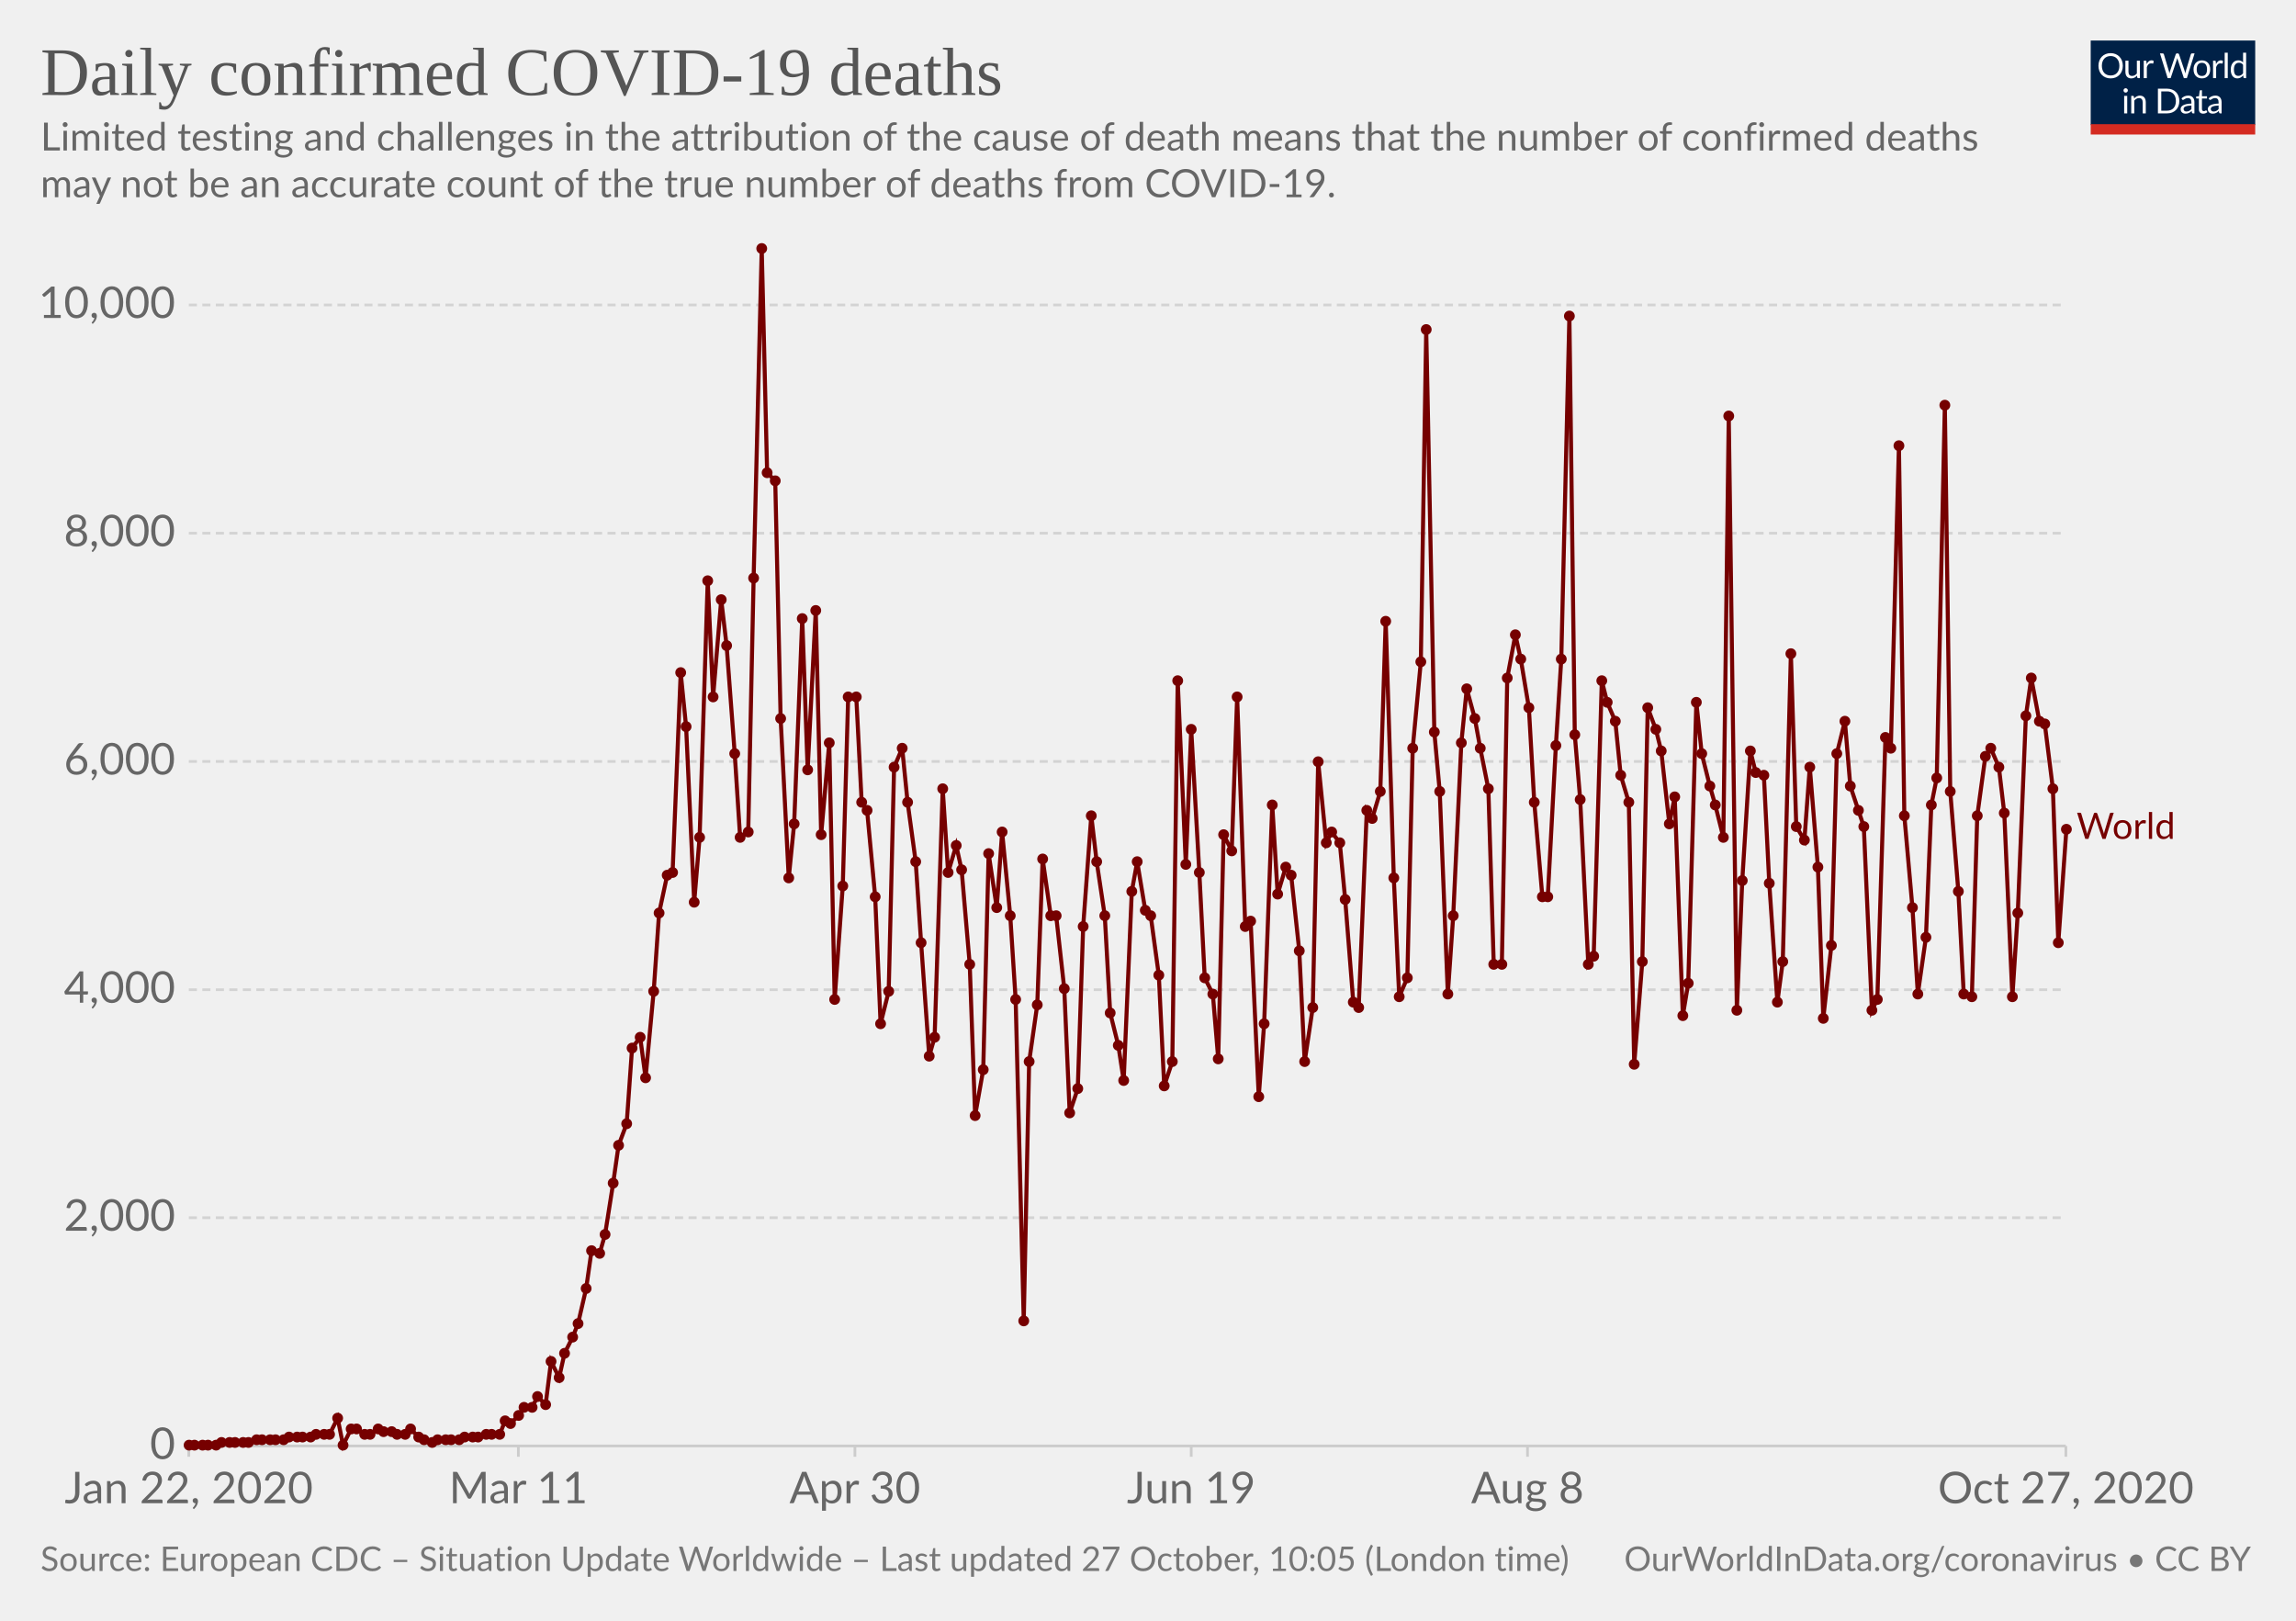
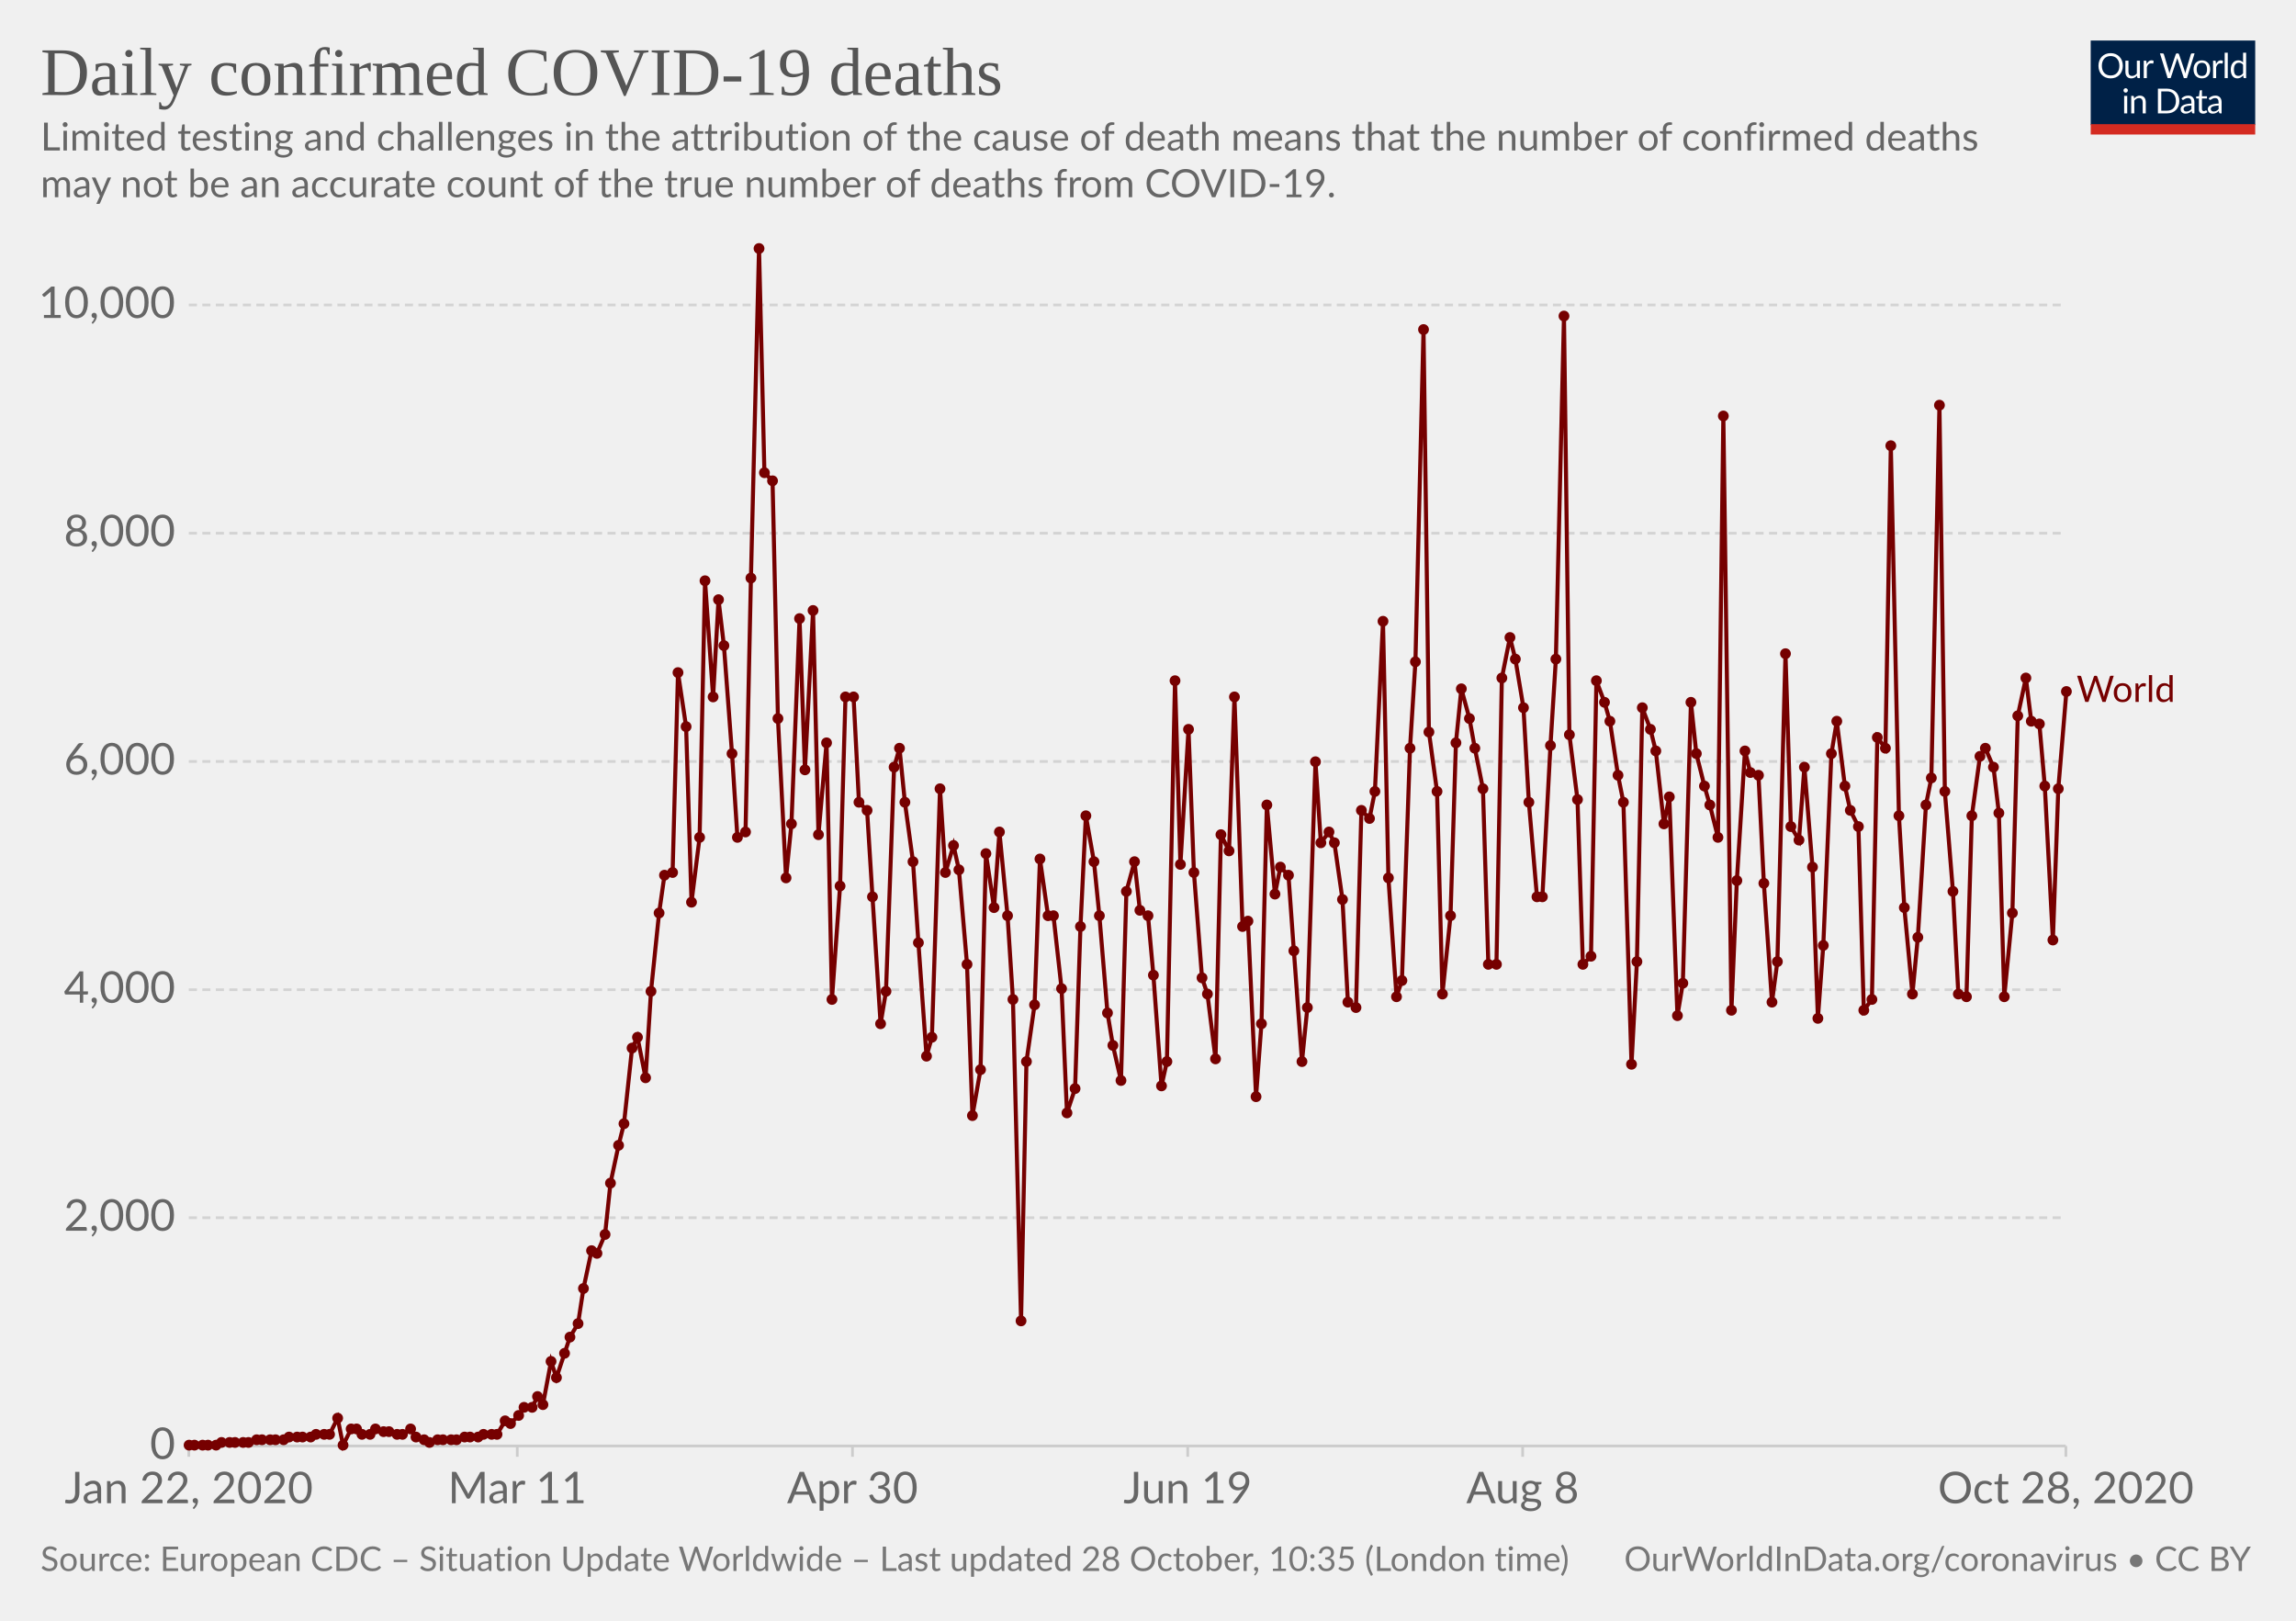
<svg xmlns="http://www.w3.org/2000/svg" version="1.1" style="background-color:#fff;-webkit-font-smoothing:antialiased" width="850" height="600" viewBox="0 0 850 600" font-family="Lato,'Helvetica Neue',Helvetica,Arial,sans-serif" font-size="18" text-rendering="optimizeLegibility">
  <g class="HeaderView">
    <g transform="matrix(.29 0 0 .29 774 15)">
      <svg width="210" height="120" viewBox="0 0 210 120" fill="none">
        <g clip-path="url(#clip0)">
          <path d="M0 0h210v107.89H0V0z" fill="#002147" />
          <path d="M40.98 32.25c0 2.36-.38 4.53-1.12 6.51a14.26 14.26 0 01-8.1 8.4c-1.9.78-4.02 1.17-6.34 1.17a16.6 16.6 0 01-6.33-1.17 14.31 14.31 0 01-8.08-8.4 18.29 18.29 0 01-1.12-6.51c0-2.36.38-4.53 1.12-6.5a14.32 14.32 0 018.07-8.44c1.92-.8 4.03-1.19 6.34-1.19 2.32 0 4.43.4 6.34 1.19 1.92.8 3.56 1.9 4.93 3.34a14.87 14.87 0 013.17 5.1 18.1 18.1 0 011.12 6.5zm-4.38 0c0-1.94-.26-3.68-.8-5.22a10.91 10.91 0 00-2.24-3.89 9.68 9.68 0 00-3.52-2.46 11.95 11.95 0 00-4.62-.86c-1.68 0-3.21.28-4.6.86a9.88 9.88 0 00-3.54 2.46 10.91 10.91 0 00-2.24 3.9c-.53 1.53-.8 3.27-.8 5.2 0 1.94.27 3.68.8 5.22a11.17 11.17 0 002.24 3.9 10.01 10.01 0 003.55 2.44c1.38.56 2.9.83 4.6.83 1.7 0 3.24-.27 4.61-.83a9.8 9.8 0 003.52-2.44 11.17 11.17 0 002.25-3.9c.53-1.54.8-3.28.8-5.21zm26.22-6.54V48H60.5c-.56 0-.9-.27-1.05-.81l-.31-2.4a12.45 12.45 0 01-3.26 2.6c-1.2.64-2.58.96-4.13.96-1.22 0-2.3-.2-3.24-.6a6.52 6.52 0 01-2.33-1.7 7.37 7.37 0 01-1.43-2.67c-.3-1.04-.46-2.2-.46-3.45V25.7h3.91v14.22c0 1.68.38 2.99 1.15 3.91.77.93 1.96 1.39 3.54 1.39 1.16 0 2.24-.27 3.23-.82a10.42 10.42 0 002.8-2.28V25.7h3.91zm8.61 4.47a9.94 9.94 0 012.6-3.56 5.64 5.64 0 013.76-1.3c.47 0 .92.05 1.34.15.44.1.83.27 1.17.49l-.3 2.92c-.09.37-.3.55-.66.55-.2 0-.5-.04-.9-.13a6.21 6.21 0 00-3.24.18c-.54.2-1.03.5-1.47.92-.42.4-.81.9-1.17 1.5-.33.58-.64 1.26-.92 2.02V48H67.7V25.71h2.25c.42 0 .72.08.88.25.16.16.27.44.33.83l.26 3.39zm61.16-13.7L122.75 48h-3.82l-7.99-24.05a21.95 21.95 0 01-.42-1.58 38.36 38.36 0 01-.44 1.58L102.05 48h-3.83L88.4 16.47h3.54c.38 0 .7.1.95.29.26.2.43.43.5.73l6.52 21.9c.1.4.2.83.28 1.28.1.46.2.94.29 1.46l.3-1.46c.12-.47.25-.9.38-1.27l7.41-21.91c.1-.25.26-.48.51-.69.27-.22.58-.33.95-.33h1.23c.38 0 .69.1.92.29.24.2.41.43.53.73l7.4 21.9a28.4 28.4 0 01.68 2.62 29.52 29.52 0 01.52-2.61l6.54-21.91c.07-.27.23-.5.48-.7.27-.21.58-.32.95-.32h3.32zm9.35 8.88c1.63 0 3.1.27 4.4.82a9.43 9.43 0 015.46 5.94c.5 1.4.74 2.98.74 4.73 0 1.76-.25 3.34-.74 4.75a9.43 9.43 0 01-5.46 5.92c-1.3.52-2.77.79-4.4.79-1.64 0-3.12-.27-4.44-.8a9.42 9.42 0 01-3.35-2.3c-.92-1-1.63-2.2-2.13-3.61-.49-1.41-.73-3-.73-4.75s.24-3.33.73-4.73c.5-1.43 1.2-2.64 2.13-3.63a9.4 9.4 0 013.35-2.31c1.32-.55 2.8-.82 4.44-.82zm0 19.89c2.2 0 3.84-.73 4.93-2.2 1.08-1.48 1.63-3.54 1.63-6.18 0-2.66-.55-4.72-1.63-6.2-1.09-1.49-2.73-2.23-4.93-2.23-1.12 0-2.09.2-2.93.57a5.7 5.7 0 00-2.06 1.65 7.5 7.5 0 00-1.24 2.67c-.26 1.04-.4 2.22-.4 3.54 0 2.64.55 4.7 1.64 6.18 1.1 1.47 2.76 2.2 4.99 2.2zm17.97-15.07a9.94 9.94 0 012.6-3.56 5.64 5.64 0 013.76-1.3c.47 0 .91.05 1.34.15.44.1.83.27 1.16.49l-.28 2.92c-.09.37-.31.55-.66.55-.2 0-.5-.04-.9-.13a6.2 6.2 0 00-3.24.18c-.54.2-1.03.5-1.47.92-.43.4-.82.9-1.17 1.5a13.1 13.1 0 00-.92 2.02V48h-3.94V25.71h2.24c.43 0 .72.08.88.25.17.16.28.44.33.83l.27 3.39zm15.04-14.59V48h-3.92V15.6h3.92zm19.55 15.43a6.22 6.22 0 00-2.38-2.05 6.7 6.7 0 00-2.86-.6c-2.07 0-3.66.75-4.77 2.23-1.12 1.48-1.68 3.6-1.68 6.33 0 1.46.13 2.7.38 3.74a7.29 7.29 0 001.1 2.56 4.35 4.35 0 001.78 1.45c.7.3 1.5.46 2.4.46 1.29 0 2.41-.3 3.36-.88a9.6 9.6 0 002.67-2.49V31.02zm3.91-15.43V48h-2.33c-.56 0-.9-.27-1.06-.81l-.35-2.71a12.13 12.13 0 01-3.25 2.77 8.28 8.28 0 01-4.23 1.06 7.31 7.31 0 01-6.14-2.9c-.73-.96-1.3-2.15-1.69-3.57a18.35 18.35 0 01.07-9.48 11.29 11.29 0 011.89-3.7 8.7 8.7 0 017.06-3.34 7.96 7.96 0 016.12 2.62V15.59h3.91zM46.61 70.71V93H42.7V70.71h3.91zm.84-7c0 .39-.08.75-.24 1.09a2.81 2.81 0 01-1.52 1.47 2.67 2.67 0 01-2.16 0 2.9 2.9 0 01-1.45-1.47 2.67 2.67 0 010-2.16c.15-.35.35-.65.6-.9.25-.27.53-.47.85-.62a2.67 2.67 0 012.16 0c.35.15.65.35.9.62.27.25.47.55.62.9.16.34.24.7.24 1.08zm7.97 10.24c.49-.54 1-1.04 1.54-1.48a9.85 9.85 0 013.66-1.84 8.96 8.96 0 015.43.35c.94.4 1.72.97 2.33 1.71a7.36 7.36 0 011.43 2.67c.32 1.04.49 2.19.49 3.45V93h-3.94V78.81c0-1.69-.4-3-1.17-3.92-.76-.93-1.93-1.4-3.5-1.4a6.6 6.6 0 00-3.25.83c-1 .56-1.92 1.31-2.77 2.27V93h-3.94V70.71h2.35c.56 0 .9.28 1.04.82l.3 2.42zm57.7 3.3c0 2.36-.37 4.5-1.11 6.44a14.3 14.3 0 01-3.17 4.98 14.1 14.1 0 01-4.93 3.2c-1.9.76-4.02 1.13-6.33 1.13H85.8V61.47h11.77c2.31 0 4.42.39 6.33 1.15a13.8 13.8 0 018.1 8.18 17.75 17.75 0 011.12 6.45zm-4.37 0c0-1.94-.26-3.67-.8-5.2a10.94 10.94 0 00-2.23-3.87 9.57 9.57 0 00-3.53-2.42 12.23 12.23 0 00-4.61-.83h-7.5v24.62h7.5c1.7 0 3.24-.28 4.61-.84a9.7 9.7 0 003.53-2.4 10.94 10.94 0 002.24-3.87c.53-1.53.8-3.26.8-5.2zm19.8 5.72c-1.8.06-3.34.2-4.62.44-1.26.22-2.3.51-3.1.88-.8.36-1.37.8-1.74 1.3-.35.5-.53 1.05-.53 1.67 0 .58.1 1.1.3 1.52a3 3 0 00.76 1.05c.34.27.73.46 1.17.6.45.11.94.17 1.45.17a7.28 7.28 0 003.5-.81 11.95 11.95 0 002.82-2.2v-4.62zm-12.65-9.11a12.73 12.73 0 013.98-2.66c1.43-.59 3-.88 4.73-.88 1.25 0 2.36.2 3.33.61a6.81 6.81 0 013.94 4.38c.33 1.04.5 2.19.5 3.43V93h-1.74a1.8 1.8 0 01-.88-.18c-.2-.13-.36-.38-.48-.74l-.44-2.12c-.59.55-1.16 1.03-1.72 1.46a9.48 9.48 0 01-3.74 1.7c-.69.15-1.46.23-2.3.23-.87 0-1.69-.12-2.45-.35a5.34 5.34 0 01-3.34-2.93 6.64 6.64 0 01-.49-2.64c0-.88.25-1.72.73-2.53a6.33 6.33 0 012.35-2.17c1.09-.63 2.5-1.15 4.25-1.54 1.75-.41 3.89-.65 6.42-.7v-1.75c0-1.73-.37-3.03-1.12-3.91-.75-.9-1.84-1.34-3.28-1.34-.97 0-1.78.12-2.44.37-.64.23-1.2.5-1.7.81l-1.23.82c-.33.23-.67.35-1 .35-.27 0-.5-.07-.69-.2a2.1 2.1 0 01-.48-.53l-.7-1.25zm27.67 19.5c-1.76 0-3.12-.5-4.07-1.48-.94-.98-1.41-2.4-1.41-4.25V74h-2.68a.9.9 0 01-.6-.2c-.16-.14-.24-.36-.24-.66v-1.56l3.65-.46.9-6.89a.9.9 0 01.29-.52.88.88 0 01.62-.22H142v7.67h6.44V74H142v13.38c0 .94.22 1.63.68 2.09.45.45 1.04.68 1.76.68a3.21 3.21 0 001.85-.53l.55-.35c.16-.12.3-.18.41-.18.2 0 .4.13.55.38l1.15 1.87a7.45 7.45 0 01-2.44 1.5c-.96.35-1.94.52-2.95.52zm19.68-10.4c-1.8.07-3.34.21-4.62.45-1.26.22-2.3.51-3.1.88-.8.36-1.37.8-1.74 1.3-.35.5-.53 1.05-.53 1.67 0 .58.1 1.1.3 1.52.18.42.44.77.76 1.05.34.27.73.46 1.17.6.45.11.94.17 1.45.17a7.3 7.3 0 003.5-.81 12.04 12.04 0 002.82-2.2v-4.62zm-12.65-9.1a12.72 12.72 0 013.99-2.66c1.42-.59 3-.88 4.72-.88 1.25 0 2.36.2 3.33.61a6.81 6.81 0 013.94 4.38c.33 1.04.5 2.19.5 3.43V93h-1.74a1.8 1.8 0 01-.88-.18c-.2-.13-.36-.38-.48-.74l-.44-2.12c-.59.55-1.16 1.03-1.72 1.46a9.48 9.48 0 01-3.74 1.7c-.69.15-1.46.23-2.3.23-.87 0-1.69-.12-2.45-.35a5.33 5.33 0 01-3.34-2.93 6.62 6.62 0 01-.49-2.64c0-.88.25-1.72.73-2.53a6.33 6.33 0 012.35-2.17c1.09-.63 2.5-1.15 4.25-1.54a31.2 31.2 0 016.42-.7v-1.75c0-1.73-.37-3.03-1.12-3.91-.75-.9-1.84-1.34-3.28-1.34-.97 0-1.78.12-2.44.37-.64.23-1.2.5-1.7.81-.46.3-.87.57-1.22.82-.34.23-.68.35-1.02.35-.26 0-.49-.07-.68-.2a1.88 1.88 0 01-.48-.53l-.7-1.25z" fill="#fff" />
          <path fill="#D42B21" d="M0 106.79h210V120H0z" />
        </g>
        <defs>
          <clipPath id="clip0">
            <path fill="#fff" d="M0 0h210v120H0z" />
          </clipPath>
        </defs>
      </svg>
    </g>
    <a href="https://ourworldindata.org/grapher/daily-deaths-covid-19?time=2020-01-22..latest" target="_blank" rel="noopener" font-family="&quot;Playfair Display&quot;,Georgia,&quot;Times New Roman&quot;,serif">
      <text font-size="25.2" x="15" y="35.2" fill="#555">
        <tspan x="15" y="35.16">Daily confirmed COVID-19 deaths</tspan>
      </text>
    </a>
    <text font-size="14.4" x="15" y="55.7" fill="#666">
      <tspan x="15" y="55.72">Limited testing and challenges in the attribution of the cause of death means that the number of confirmed deaths</tspan>
      <tspan x="15" y="73">may not be an accurate count of the true number of deaths from COVID-19.</tspan>
    </text>
  </g>
  <g class="LineChart">
    <defs>
      <clipPath id="a">
        <path d="M59.9 0h830v928.6h-830z" />
      </clipPath>
    </defs>
    <g class="DualAxisView">
      <g class="HorizontalAxis">
-         <path stroke="#ccc" d="M69.9 535.3v4M191.9 535.3v4M316.5 535.3v4M441 535.3v4M565.5 535.3v4M764.8 535.3v4" />
+         <path stroke="#ccc" d="M69.9 535.3v4M191.5 535.3v4M315.6 535.3v4M439.7 535.3v4M563.7 535.3v4M764.8 535.3v4" />
        <text x="69.9" y="556.5" fill="#666" text-anchor="middle" font-size="16.2">Jan 22, 2020</text>
-         <text x="191.9" y="556.5" fill="#666" text-anchor="middle" font-size="16.2">Mar 11</text>
-         <text x="316.5" y="556.5" fill="#666" text-anchor="middle" font-size="16.2">Apr 30</text>
-         <text x="441" y="556.5" fill="#666" text-anchor="middle" font-size="16.2">Jun 19</text>
-         <text x="565.5" y="556.5" fill="#666" text-anchor="middle" font-size="16.2">Aug 8</text>
-         <text x="764.8" y="556.5" fill="#666" text-anchor="middle" font-size="16.2">Oct 27, 2020</text>
+         <text x="191.5" y="556.5" fill="#666" text-anchor="middle" font-size="16.2">Mar 11</text>
+         <text x="315.6" y="556.5" fill="#666" text-anchor="middle" font-size="16.2">Apr 30</text>
+         <text x="439.7" y="556.5" fill="#666" text-anchor="middle" font-size="16.2">Jun 19</text>
+         <text x="563.7" y="556.5" fill="#666" text-anchor="middle" font-size="16.2">Aug 8</text>
+         <text x="764.8" y="556.5" fill="#666" text-anchor="middle" font-size="16.2">Oct 28, 2020</text>
      </g>
      <g class="VerticalAxis" fill="#666" dominant-baseline="middle" text-anchor="end" font-size="16.2">
        <text x="64.9" y="535.3">0</text>
        <text x="64.9" y="450.8">2,000</text>
        <text x="64.9" y="366.4">4,000</text>
        <text x="64.9" y="281.9">6,000</text>
        <text x="64.9" y="197.4">8,000</text>
        <text x="64.9" y="112.9">10,000</text>
      </g>
      <g class="AxisGridLines horizontalLines">
        <path stroke="#ccc" d="M69.9 535.3h694.86" />
        <path stroke="#d3d3d3" stroke-dasharray="3,2" d="M69.9 450.8h694.86M69.9 366.4h694.86M69.9 281.9h694.86M69.9 197.4h694.86M69.9 112.9h694.86" />
      </g>
    </g>
    <g clip-path="url(#a)">
      <g class="LineLabels" cursor="pointer">
        <g class="legendMark">
-           <text font-size="13.5" x="768.8" y="310.6" fill="#760000">
-             <tspan x="768.76" y="310.55">World</tspan>
+           <text font-size="13.5" x="768.8" y="259.9" fill="#760000">
+             <tspan x="768.76" y="259.85">World</tspan>
          </text>
        </g>
      </g>
      <g class="Lines">
        <g class="key-World_0">
-           <path stroke="#760000" stroke-linecap="round" d="M70 535h10l2-1h10l3-1h10l2-1h8l2-1h5l3-6 2 10 3-6h2l3 2h2l3-2 2 1h3l2 1h3l2-2 3 3 2 1 3 1 2-1h8l2-1h5l3-1h5l2-5 2 1 3-3 2-3h3l2-4 3 3 2-16 3 6 2-9 3-6 2-5 3-13 2-14 3 1 2-7 3-19 2-14 3-8 2-28 3-4 2 15 3-32 2-29 3-14 2-1 3-74 2 20 3 65 2-24 3-95 2 43 3-36 2 17 3 40 2 31 3-2 2-94 3-122 2 83 3 3 2 88 3 59 2-20 3-76 2 56 3-59 2 83 3-34 2 95 3-42 2-70h3l2 39 2 3 3 32 2 47 3-12 2-83 3-7 2 20 3 22 2 30 3 42 2-7 3-92 2 31 3-10 2 9 3 35 2 56 3-17 2-80 3 20 2-28 3 31 2 31 3 119 2-96 3-21 2-54 3 21h2l3 27 2 46 3-9 2-60 3-41 2 17 3 20 2 36 3 12 2 13 3-70 2-11 3 18 2 2 3 22 2 41 3-9 2-141 3 68 2-50 3 53 2 39 3 6 2 24 2-83 3 6 2-57 3 85 2-2 3 65 2-27 3-81 2 33 3-10 2 3 3 28 2 41 3-20 2-91 3 30 2-4 3 4 2 21 3 38 2 2 3-73 2 3 3-10 2-63 3 95 2 44 3-7 2-85 3-32 2-123 3 149 2 22 3 75 2-29 3-64 2-20 3 11 2 11 3 15 2 65h3l2-106 3-16 2 9 3 18 2 35 3 35h2l3-56 2-32 3-127 2 155 2 24 3 61 2-3 3-102 2 8 3 7 2 20 3 10 2 97 3-38 2-94 3 8 2 8 3 27 2-10 3 81 2-12 3-104 2 19 3 12 2 7 3 12 2-156 3 220 2-48 3-48 2 8 3 1 2 40 3 44 2-15 3-114 2 64 3 5 2-27 3 37 2 56 3-27 2-71 3-12 2 24 3 9 2 6 3 68 2-4 3-97 2 4 3-112 2 137 3 34 2 32 3-21 2-49 2-10 3-138 2 143 3 37 2 38 3 1 2-67 3-22 2-3 3 7 2 17 3 68 2-31 3-73 2-14 3 16 2 1 3 24 2 57 3-42" fill="none" stroke-width="1.5" />
+           <path stroke="#760000" stroke-linecap="round" d="M70 535h10l2-1h10l3-1h10l2-1h8l2-1h5l3-6 2 10 3-6h2l2 2h3l2-2 3 1h2l3 1h2l3-2 2 3 3 1 2 1 3-1h7l3-1h5l2-1h5l3-5 2 1 3-3 2-3h3l2-4 2 3 3-16 2 6 3-9 2-6 3-5 2-13 3-14 2 1 3-7 2-19 3-14 2-8 3-28 2-4 3 15 2-32 3-29 2-14 3-1 2-74 3 20 2 65 3-24 2-95 3 43 2-36 2 17 3 40 2 31 3-2 2-94 3-122 2 83 3 3 2 88 3 59 2-20 3-76 2 56 3-59 2 83 3-34 2 95 3-42 2-70h3l2 39 3 3 2 32 3 47 2-12 3-83 2-7 2 20 3 22 2 30 3 42 2-7 3-92 2 31 3-10 2 9 3 35 2 56 3-17 2-80 3 20 2-28 3 31 2 31 3 119 2-96 3-21 2-54 3 21h2l3 27 2 46 3-9 2-60 2-41 3 17 2 20 3 36 2 12 3 13 2-70 3-11 2 18 3 2 2 22 3 41 2-9 3-141 2 68 3-50 2 53 3 39 2 6 3 24 2-83 3 6 2-57 3 85 2-2 3 65 2-27 2-81 3 33 2-10 3 3 2 28 3 41 2-20 3-91 2 30 3-4 2 4 3 21 2 38 3 2 2-73 3 3 2-10 3-63 2 95 3 44 2-6 3-86 2-32 3-123 2 149 3 22 2 75 3-29 2-64 2-20 3 11 2 11 3 15 2 65h3l2-106 3-15 2 8 3 18 2 35 3 35h2l3-56 2-32 3-127 2 155 3 24 2 61 3-3 2-102 3 8 2 7 3 20 2 10 3 97 2-38 2-94 3 8 2 8 3 27 2-10 3 81 2-12 3-104 2 19 3 12 2 7 3 12 2-156 3 220 2-48 3-48 2 8 3 1 2 40 3 44 2-15 3-114 2 64 3 5 2-27 3 37 2 56 2-27 3-71 2-12 3 24 2 9 3 6 2 68 3-4 2-97 3 4 2-112 3 137 2 34 3 32 2-21 3-49 2-10 3-138 2 143 3 37 2 38 3 1 2-67 3-22 2-3 3 7 2 17 2 68 3-31 2-73 3-14 2 16 3 1 2 23 3 57 2-56 3-36" fill="none" stroke-width="1.5" />
          <g fill="#760000">
            <circle cx="70" cy="535" r="2" />
            <circle cx="72" cy="535" r="2" />
            <circle cx="75" cy="535" r="2" />
            <circle cx="77" cy="535" r="2" />
            <circle cx="80" cy="535" r="2" />
            <circle cx="82" cy="534" r="2" />
            <circle cx="85" cy="534" r="2" />
            <circle cx="87" cy="534" r="2" />
            <circle cx="90" cy="534" r="2" />
            <circle cx="92" cy="534" r="2" />
            <circle cx="95" cy="533" r="2" />
            <circle cx="97" cy="533" r="2" />
            <circle cx="100" cy="533" r="2" />
            <circle cx="102" cy="533" r="2" />
            <circle cx="105" cy="533" r="2" />
            <circle cx="107" cy="532" r="2" />
            <circle cx="110" cy="532" r="2" />
            <circle cx="112" cy="532" r="2" />
            <circle cx="115" cy="532" r="2" />
            <circle cx="117" cy="531" r="2" />
            <circle cx="120" cy="531" r="2" />
            <circle cx="122" cy="531" r="2" />
            <circle cx="125" cy="525" r="2" />
            <circle cx="127" cy="535" r="2" />
            <circle cx="130" cy="529" r="2" />
            <circle cx="132" cy="529" r="2" />
-             <circle cx="135" cy="531" r="2" />
+             <circle cx="134" cy="531" r="2" />
            <circle cx="137" cy="531" r="2" />
-             <circle cx="140" cy="529" r="2" />
+             <circle cx="139" cy="529" r="2" />
            <circle cx="142" cy="530" r="2" />
-             <circle cx="145" cy="530" r="2" />
+             <circle cx="144" cy="530" r="2" />
            <circle cx="147" cy="531" r="2" />
-             <circle cx="150" cy="531" r="2" />
+             <circle cx="149" cy="531" r="2" />
            <circle cx="152" cy="529" r="2" />
-             <circle cx="155" cy="532" r="2" />
+             <circle cx="154" cy="532" r="2" />
            <circle cx="157" cy="533" r="2" />
-             <circle cx="160" cy="534" r="2" />
+             <circle cx="159" cy="534" r="2" />
            <circle cx="162" cy="533" r="2" />
-             <circle cx="165" cy="533" r="2" />
+             <circle cx="164" cy="533" r="2" />
            <circle cx="167" cy="533" r="2" />
-             <circle cx="170" cy="533" r="2" />
+             <circle cx="169" cy="533" r="2" />
            <circle cx="172" cy="532" r="2" />
-             <circle cx="175" cy="532" r="2" />
+             <circle cx="174" cy="532" r="2" />
            <circle cx="177" cy="532" r="2" />
-             <circle cx="180" cy="531" r="2" />
+             <circle cx="179" cy="531" r="2" />
            <circle cx="182" cy="531" r="2" />
-             <circle cx="185" cy="531" r="2" />
+             <circle cx="184" cy="531" r="2" />
            <circle cx="187" cy="526" r="2" />
            <circle cx="189" cy="527" r="2" />
            <circle cx="192" cy="524" r="2" />
            <circle cx="194" cy="521" r="2" />
            <circle cx="197" cy="521" r="2" />
            <circle cx="199" cy="517" r="2" />
-             <circle cx="202" cy="520" r="2" />
+             <circle cx="201" cy="520" r="2" />
            <circle cx="204" cy="504" r="2" />
-             <circle cx="207" cy="510" r="2" />
+             <circle cx="206" cy="510" r="2" />
            <circle cx="209" cy="501" r="2" />
-             <circle cx="212" cy="495" r="2" />
+             <circle cx="211" cy="495" r="2" />
            <circle cx="214" cy="490" r="2" />
-             <circle cx="217" cy="477" r="2" />
+             <circle cx="216" cy="477" r="2" />
            <circle cx="219" cy="463" r="2" />
-             <circle cx="222" cy="464" r="2" />
+             <circle cx="221" cy="464" r="2" />
            <circle cx="224" cy="457" r="2" />
-             <circle cx="227" cy="438" r="2" />
+             <circle cx="226" cy="438" r="2" />
            <circle cx="229" cy="424" r="2" />
-             <circle cx="232" cy="416" r="2" />
+             <circle cx="231" cy="416" r="2" />
            <circle cx="234" cy="388" r="2" />
-             <circle cx="237" cy="384" r="2" />
+             <circle cx="236" cy="384" r="2" />
            <circle cx="239" cy="399" r="2" />
-             <circle cx="242" cy="367" r="2" />
+             <circle cx="241" cy="367" r="2" />
            <circle cx="244" cy="338" r="2" />
-             <circle cx="247" cy="324" r="2" />
+             <circle cx="246" cy="324" r="2" />
            <circle cx="249" cy="323" r="2" />
-             <circle cx="252" cy="249" r="2" />
+             <circle cx="251" cy="249" r="2" />
            <circle cx="254" cy="269" r="2" />
-             <circle cx="257" cy="334" r="2" />
+             <circle cx="256" cy="334" r="2" />
            <circle cx="259" cy="310" r="2" />
-             <circle cx="262" cy="215" r="2" />
+             <circle cx="261" cy="215" r="2" />
            <circle cx="264" cy="258" r="2" />
-             <circle cx="267" cy="222" r="2" />
-             <circle cx="269" cy="239" r="2" />
-             <circle cx="272" cy="279" r="2" />
-             <circle cx="274" cy="310" r="2" />
-             <circle cx="277" cy="308" r="2" />
-             <circle cx="279" cy="214" r="2" />
-             <circle cx="282" cy="92" r="2" />
-             <circle cx="284" cy="175" r="2" />
-             <circle cx="287" cy="178" r="2" />
-             <circle cx="289" cy="266" r="2" />
-             <circle cx="292" cy="325" r="2" />
-             <circle cx="294" cy="305" r="2" />
-             <circle cx="297" cy="229" r="2" />
-             <circle cx="299" cy="285" r="2" />
-             <circle cx="302" cy="226" r="2" />
-             <circle cx="304" cy="309" r="2" />
-             <circle cx="307" cy="275" r="2" />
-             <circle cx="309" cy="370" r="2" />
-             <circle cx="312" cy="328" r="2" />
-             <circle cx="314" cy="258" r="2" />
-             <circle cx="317" cy="258" r="2" />
-             <circle cx="319" cy="297" r="2" />
+             <circle cx="266" cy="222" r="2" />
+             <circle cx="268" cy="239" r="2" />
+             <circle cx="271" cy="279" r="2" />
+             <circle cx="273" cy="310" r="2" />
+             <circle cx="276" cy="308" r="2" />
+             <circle cx="278" cy="214" r="2" />
+             <circle cx="281" cy="92" r="2" />
+             <circle cx="283" cy="175" r="2" />
+             <circle cx="286" cy="178" r="2" />
+             <circle cx="288" cy="266" r="2" />
+             <circle cx="291" cy="325" r="2" />
+             <circle cx="293" cy="305" r="2" />
+             <circle cx="296" cy="229" r="2" />
+             <circle cx="298" cy="285" r="2" />
+             <circle cx="301" cy="226" r="2" />
+             <circle cx="303" cy="309" r="2" />
+             <circle cx="306" cy="275" r="2" />
+             <circle cx="308" cy="370" r="2" />
+             <circle cx="311" cy="328" r="2" />
+             <circle cx="313" cy="258" r="2" />
+             <circle cx="316" cy="258" r="2" />
+             <circle cx="318" cy="297" r="2" />
            <circle cx="321" cy="300" r="2" />
-             <circle cx="324" cy="332" r="2" />
+             <circle cx="323" cy="332" r="2" />
            <circle cx="326" cy="379" r="2" />
-             <circle cx="329" cy="367" r="2" />
+             <circle cx="328" cy="367" r="2" />
            <circle cx="331" cy="284" r="2" />
-             <circle cx="334" cy="277" r="2" />
-             <circle cx="336" cy="297" r="2" />
-             <circle cx="339" cy="319" r="2" />
-             <circle cx="341" cy="349" r="2" />
-             <circle cx="344" cy="391" r="2" />
-             <circle cx="346" cy="384" r="2" />
-             <circle cx="349" cy="292" r="2" />
-             <circle cx="351" cy="323" r="2" />
-             <circle cx="354" cy="313" r="2" />
-             <circle cx="356" cy="322" r="2" />
-             <circle cx="359" cy="357" r="2" />
-             <circle cx="361" cy="413" r="2" />
-             <circle cx="364" cy="396" r="2" />
-             <circle cx="366" cy="316" r="2" />
-             <circle cx="369" cy="336" r="2" />
-             <circle cx="371" cy="308" r="2" />
-             <circle cx="374" cy="339" r="2" />
-             <circle cx="376" cy="370" r="2" />
-             <circle cx="379" cy="489" r="2" />
-             <circle cx="381" cy="393" r="2" />
-             <circle cx="384" cy="372" r="2" />
-             <circle cx="386" cy="318" r="2" />
-             <circle cx="389" cy="339" r="2" />
-             <circle cx="391" cy="339" r="2" />
-             <circle cx="394" cy="366" r="2" />
-             <circle cx="396" cy="412" r="2" />
-             <circle cx="399" cy="403" r="2" />
-             <circle cx="401" cy="343" r="2" />
-             <circle cx="404" cy="302" r="2" />
-             <circle cx="406" cy="319" r="2" />
-             <circle cx="409" cy="339" r="2" />
-             <circle cx="411" cy="375" r="2" />
-             <circle cx="414" cy="387" r="2" />
-             <circle cx="416" cy="400" r="2" />
-             <circle cx="419" cy="330" r="2" />
-             <circle cx="421" cy="319" r="2" />
-             <circle cx="424" cy="337" r="2" />
-             <circle cx="426" cy="339" r="2" />
-             <circle cx="429" cy="361" r="2" />
-             <circle cx="431" cy="402" r="2" />
-             <circle cx="434" cy="393" r="2" />
-             <circle cx="436" cy="252" r="2" />
-             <circle cx="439" cy="320" r="2" />
-             <circle cx="441" cy="270" r="2" />
-             <circle cx="444" cy="323" r="2" />
-             <circle cx="446" cy="362" r="2" />
-             <circle cx="449" cy="368" r="2" />
-             <circle cx="451" cy="392" r="2" />
-             <circle cx="453" cy="309" r="2" />
-             <circle cx="456" cy="315" r="2" />
-             <circle cx="458" cy="258" r="2" />
-             <circle cx="461" cy="343" r="2" />
-             <circle cx="463" cy="341" r="2" />
-             <circle cx="466" cy="406" r="2" />
-             <circle cx="468" cy="379" r="2" />
-             <circle cx="471" cy="298" r="2" />
-             <circle cx="473" cy="331" r="2" />
-             <circle cx="476" cy="321" r="2" />
-             <circle cx="478" cy="324" r="2" />
-             <circle cx="481" cy="352" r="2" />
-             <circle cx="483" cy="393" r="2" />
-             <circle cx="486" cy="373" r="2" />
-             <circle cx="488" cy="282" r="2" />
-             <circle cx="491" cy="312" r="2" />
-             <circle cx="493" cy="308" r="2" />
-             <circle cx="496" cy="312" r="2" />
-             <circle cx="498" cy="333" r="2" />
-             <circle cx="501" cy="371" r="2" />
-             <circle cx="503" cy="373" r="2" />
-             <circle cx="506" cy="300" r="2" />
-             <circle cx="508" cy="303" r="2" />
-             <circle cx="511" cy="293" r="2" />
-             <circle cx="513" cy="230" r="2" />
-             <circle cx="516" cy="325" r="2" />
-             <circle cx="518" cy="369" r="2" />
-             <circle cx="521" cy="362" r="2" />
-             <circle cx="523" cy="277" r="2" />
-             <circle cx="526" cy="245" r="2" />
-             <circle cx="528" cy="122" r="2" />
-             <circle cx="531" cy="271" r="2" />
-             <circle cx="533" cy="293" r="2" />
-             <circle cx="536" cy="368" r="2" />
-             <circle cx="538" cy="339" r="2" />
-             <circle cx="541" cy="275" r="2" />
-             <circle cx="543" cy="255" r="2" />
-             <circle cx="546" cy="266" r="2" />
-             <circle cx="548" cy="277" r="2" />
-             <circle cx="551" cy="292" r="2" />
-             <circle cx="553" cy="357" r="2" />
-             <circle cx="556" cy="357" r="2" />
-             <circle cx="558" cy="251" r="2" />
-             <circle cx="561" cy="235" r="2" />
-             <circle cx="563" cy="244" r="2" />
-             <circle cx="566" cy="262" r="2" />
-             <circle cx="568" cy="297" r="2" />
+             <circle cx="333" cy="277" r="2" />
+             <circle cx="335" cy="297" r="2" />
+             <circle cx="338" cy="319" r="2" />
+             <circle cx="340" cy="349" r="2" />
+             <circle cx="343" cy="391" r="2" />
+             <circle cx="345" cy="384" r="2" />
+             <circle cx="348" cy="292" r="2" />
+             <circle cx="350" cy="323" r="2" />
+             <circle cx="353" cy="313" r="2" />
+             <circle cx="355" cy="322" r="2" />
+             <circle cx="358" cy="357" r="2" />
+             <circle cx="360" cy="413" r="2" />
+             <circle cx="363" cy="396" r="2" />
+             <circle cx="365" cy="316" r="2" />
+             <circle cx="368" cy="336" r="2" />
+             <circle cx="370" cy="308" r="2" />
+             <circle cx="373" cy="339" r="2" />
+             <circle cx="375" cy="370" r="2" />
+             <circle cx="378" cy="489" r="2" />
+             <circle cx="380" cy="393" r="2" />
+             <circle cx="383" cy="372" r="2" />
+             <circle cx="385" cy="318" r="2" />
+             <circle cx="388" cy="339" r="2" />
+             <circle cx="390" cy="339" r="2" />
+             <circle cx="393" cy="366" r="2" />
+             <circle cx="395" cy="412" r="2" />
+             <circle cx="398" cy="403" r="2" />
+             <circle cx="400" cy="343" r="2" />
+             <circle cx="402" cy="302" r="2" />
+             <circle cx="405" cy="319" r="2" />
+             <circle cx="407" cy="339" r="2" />
+             <circle cx="410" cy="375" r="2" />
+             <circle cx="412" cy="387" r="2" />
+             <circle cx="415" cy="400" r="2" />
+             <circle cx="417" cy="330" r="2" />
+             <circle cx="420" cy="319" r="2" />
+             <circle cx="422" cy="337" r="2" />
+             <circle cx="425" cy="339" r="2" />
+             <circle cx="427" cy="361" r="2" />
+             <circle cx="430" cy="402" r="2" />
+             <circle cx="432" cy="393" r="2" />
+             <circle cx="435" cy="252" r="2" />
+             <circle cx="437" cy="320" r="2" />
+             <circle cx="440" cy="270" r="2" />
+             <circle cx="442" cy="323" r="2" />
+             <circle cx="445" cy="362" r="2" />
+             <circle cx="447" cy="368" r="2" />
+             <circle cx="450" cy="392" r="2" />
+             <circle cx="452" cy="309" r="2" />
+             <circle cx="455" cy="315" r="2" />
+             <circle cx="457" cy="258" r="2" />
+             <circle cx="460" cy="343" r="2" />
+             <circle cx="462" cy="341" r="2" />
+             <circle cx="465" cy="406" r="2" />
+             <circle cx="467" cy="379" r="2" />
+             <circle cx="469" cy="298" r="2" />
+             <circle cx="472" cy="331" r="2" />
+             <circle cx="474" cy="321" r="2" />
+             <circle cx="477" cy="324" r="2" />
+             <circle cx="479" cy="352" r="2" />
+             <circle cx="482" cy="393" r="2" />
+             <circle cx="484" cy="373" r="2" />
+             <circle cx="487" cy="282" r="2" />
+             <circle cx="489" cy="312" r="2" />
+             <circle cx="492" cy="308" r="2" />
+             <circle cx="494" cy="312" r="2" />
+             <circle cx="497" cy="333" r="2" />
+             <circle cx="499" cy="371" r="2" />
+             <circle cx="502" cy="373" r="2" />
+             <circle cx="504" cy="300" r="2" />
+             <circle cx="507" cy="303" r="2" />
+             <circle cx="509" cy="293" r="2" />
+             <circle cx="512" cy="230" r="2" />
+             <circle cx="514" cy="325" r="2" />
+             <circle cx="517" cy="369" r="2" />
+             <circle cx="519" cy="363" r="2" />
+             <circle cx="522" cy="277" r="2" />
+             <circle cx="524" cy="245" r="2" />
+             <circle cx="527" cy="122" r="2" />
+             <circle cx="529" cy="271" r="2" />
+             <circle cx="532" cy="293" r="2" />
+             <circle cx="534" cy="368" r="2" />
+             <circle cx="537" cy="339" r="2" />
+             <circle cx="539" cy="275" r="2" />
+             <circle cx="541" cy="255" r="2" />
+             <circle cx="544" cy="266" r="2" />
+             <circle cx="546" cy="277" r="2" />
+             <circle cx="549" cy="292" r="2" />
+             <circle cx="551" cy="357" r="2" />
+             <circle cx="554" cy="357" r="2" />
+             <circle cx="556" cy="251" r="2" />
+             <circle cx="559" cy="236" r="2" />
+             <circle cx="561" cy="244" r="2" />
+             <circle cx="564" cy="262" r="2" />
+             <circle cx="566" cy="297" r="2" />
+             <circle cx="569" cy="332" r="2" />
            <circle cx="571" cy="332" r="2" />
-             <circle cx="573" cy="332" r="2" />
-             <circle cx="576" cy="276" r="2" />
-             <circle cx="578" cy="244" r="2" />
-             <circle cx="581" cy="117" r="2" />
-             <circle cx="583" cy="272" r="2" />
-             <circle cx="585" cy="296" r="2" />
-             <circle cx="588" cy="357" r="2" />
-             <circle cx="590" cy="354" r="2" />
-             <circle cx="593" cy="252" r="2" />
-             <circle cx="595" cy="260" r="2" />
-             <circle cx="598" cy="267" r="2" />
-             <circle cx="600" cy="287" r="2" />
-             <circle cx="603" cy="297" r="2" />
-             <circle cx="605" cy="394" r="2" />
-             <circle cx="608" cy="356" r="2" />
-             <circle cx="610" cy="262" r="2" />
-             <circle cx="613" cy="270" r="2" />
-             <circle cx="615" cy="278" r="2" />
-             <circle cx="618" cy="305" r="2" />
-             <circle cx="620" cy="295" r="2" />
-             <circle cx="623" cy="376" r="2" />
-             <circle cx="625" cy="364" r="2" />
-             <circle cx="628" cy="260" r="2" />
-             <circle cx="630" cy="279" r="2" />
-             <circle cx="633" cy="291" r="2" />
-             <circle cx="635" cy="298" r="2" />
-             <circle cx="638" cy="310" r="2" />
-             <circle cx="640" cy="154" r="2" />
-             <circle cx="643" cy="374" r="2" />
-             <circle cx="645" cy="326" r="2" />
-             <circle cx="648" cy="278" r="2" />
-             <circle cx="650" cy="286" r="2" />
-             <circle cx="653" cy="287" r="2" />
-             <circle cx="655" cy="327" r="2" />
-             <circle cx="658" cy="371" r="2" />
-             <circle cx="660" cy="356" r="2" />
-             <circle cx="663" cy="242" r="2" />
-             <circle cx="665" cy="306" r="2" />
-             <circle cx="668" cy="311" r="2" />
-             <circle cx="670" cy="284" r="2" />
-             <circle cx="673" cy="321" r="2" />
-             <circle cx="675" cy="377" r="2" />
-             <circle cx="678" cy="350" r="2" />
-             <circle cx="680" cy="279" r="2" />
-             <circle cx="683" cy="267" r="2" />
-             <circle cx="685" cy="291" r="2" />
-             <circle cx="688" cy="300" r="2" />
-             <circle cx="690" cy="306" r="2" />
-             <circle cx="693" cy="374" r="2" />
-             <circle cx="695" cy="370" r="2" />
-             <circle cx="698" cy="273" r="2" />
-             <circle cx="700" cy="277" r="2" />
-             <circle cx="703" cy="165" r="2" />
-             <circle cx="705" cy="302" r="2" />
-             <circle cx="708" cy="336" r="2" />
-             <circle cx="710" cy="368" r="2" />
-             <circle cx="713" cy="347" r="2" />
-             <circle cx="715" cy="298" r="2" />
-             <circle cx="717" cy="288" r="2" />
-             <circle cx="720" cy="150" r="2" />
-             <circle cx="722" cy="293" r="2" />
-             <circle cx="725" cy="330" r="2" />
-             <circle cx="727" cy="368" r="2" />
-             <circle cx="730" cy="369" r="2" />
-             <circle cx="732" cy="302" r="2" />
-             <circle cx="735" cy="280" r="2" />
-             <circle cx="737" cy="277" r="2" />
-             <circle cx="740" cy="284" r="2" />
-             <circle cx="742" cy="301" r="2" />
-             <circle cx="745" cy="369" r="2" />
-             <circle cx="747" cy="338" r="2" />
-             <circle cx="750" cy="265" r="2" />
-             <circle cx="752" cy="251" r="2" />
-             <circle cx="755" cy="267" r="2" />
-             <circle cx="757" cy="268" r="2" />
-             <circle cx="760" cy="292" r="2" />
-             <circle cx="762" cy="349" r="2" />
-             <circle cx="765" cy="307" r="2" />
+             <circle cx="574" cy="276" r="2" />
+             <circle cx="576" cy="244" r="2" />
+             <circle cx="579" cy="117" r="2" />
+             <circle cx="581" cy="272" r="2" />
+             <circle cx="584" cy="296" r="2" />
+             <circle cx="586" cy="357" r="2" />
+             <circle cx="589" cy="354" r="2" />
+             <circle cx="591" cy="252" r="2" />
+             <circle cx="594" cy="260" r="2" />
+             <circle cx="596" cy="267" r="2" />
+             <circle cx="599" cy="287" r="2" />
+             <circle cx="601" cy="297" r="2" />
+             <circle cx="604" cy="394" r="2" />
+             <circle cx="606" cy="356" r="2" />
+             <circle cx="608" cy="262" r="2" />
+             <circle cx="611" cy="270" r="2" />
+             <circle cx="613" cy="278" r="2" />
+             <circle cx="616" cy="305" r="2" />
+             <circle cx="618" cy="295" r="2" />
+             <circle cx="621" cy="376" r="2" />
+             <circle cx="623" cy="364" r="2" />
+             <circle cx="626" cy="260" r="2" />
+             <circle cx="628" cy="279" r="2" />
+             <circle cx="631" cy="291" r="2" />
+             <circle cx="633" cy="298" r="2" />
+             <circle cx="636" cy="310" r="2" />
+             <circle cx="638" cy="154" r="2" />
+             <circle cx="641" cy="374" r="2" />
+             <circle cx="643" cy="326" r="2" />
+             <circle cx="646" cy="278" r="2" />
+             <circle cx="648" cy="286" r="2" />
+             <circle cx="651" cy="287" r="2" />
+             <circle cx="653" cy="327" r="2" />
+             <circle cx="656" cy="371" r="2" />
+             <circle cx="658" cy="356" r="2" />
+             <circle cx="661" cy="242" r="2" />
+             <circle cx="663" cy="306" r="2" />
+             <circle cx="666" cy="311" r="2" />
+             <circle cx="668" cy="284" r="2" />
+             <circle cx="671" cy="321" r="2" />
+             <circle cx="673" cy="377" r="2" />
+             <circle cx="675" cy="350" r="2" />
+             <circle cx="678" cy="279" r="2" />
+             <circle cx="680" cy="267" r="2" />
+             <circle cx="683" cy="291" r="2" />
+             <circle cx="685" cy="300" r="2" />
+             <circle cx="688" cy="306" r="2" />
+             <circle cx="690" cy="374" r="2" />
+             <circle cx="693" cy="370" r="2" />
+             <circle cx="695" cy="273" r="2" />
+             <circle cx="698" cy="277" r="2" />
+             <circle cx="700" cy="165" r="2" />
+             <circle cx="703" cy="302" r="2" />
+             <circle cx="705" cy="336" r="2" />
+             <circle cx="708" cy="368" r="2" />
+             <circle cx="710" cy="347" r="2" />
+             <circle cx="713" cy="298" r="2" />
+             <circle cx="715" cy="288" r="2" />
+             <circle cx="718" cy="150" r="2" />
+             <circle cx="720" cy="293" r="2" />
+             <circle cx="723" cy="330" r="2" />
+             <circle cx="725" cy="368" r="2" />
+             <circle cx="728" cy="369" r="2" />
+             <circle cx="730" cy="302" r="2" />
+             <circle cx="733" cy="280" r="2" />
+             <circle cx="735" cy="277" r="2" />
+             <circle cx="738" cy="284" r="2" />
+             <circle cx="740" cy="301" r="2" />
+             <circle cx="742" cy="369" r="2" />
+             <circle cx="745" cy="338" r="2" />
+             <circle cx="747" cy="265" r="2" />
+             <circle cx="750" cy="251" r="2" />
+             <circle cx="752" cy="267" r="2" />
+             <circle cx="755" cy="268" r="2" />
+             <circle cx="757" cy="291" r="2" />
+             <circle cx="760" cy="348" r="2" />
+             <circle cx="762" cy="292" r="2" />
+             <circle cx="765" cy="256" r="2" />
          </g>
        </g>
      </g>
    </g>
  </g>
  <g class="SourcesFooter" fill="#777">
    <g class="clickable" fill="#777">
      <text font-size="12.6" x="15" y="581.6">
-         <tspan x="15" y="581.58">Source: European CDC – Situation Update Worldwide – Last updated 27 October, 10:05 (London time)</tspan>
+         <tspan x="15" y="581.58">Source: European CDC – Situation Update Worldwide – Last updated 28 October, 10:35 (London time)</tspan>
      </text>
    </g>
    <text font-size="12.6" x="601.3" y="581.6">
      <tspan x="601.27" y="581.58">
        <a target="_blank" href="https://ourworldindata.org/coronavirus" fill="#777">OurWorldInData.org/coronavirus</a> • <a class="cclogo" href="http://creativecommons.org/licenses/by/4.0/deed.en_US" target="_blank" fill="#777">CC BY</a>
      </tspan>
    </text>
  </g>
</svg>
